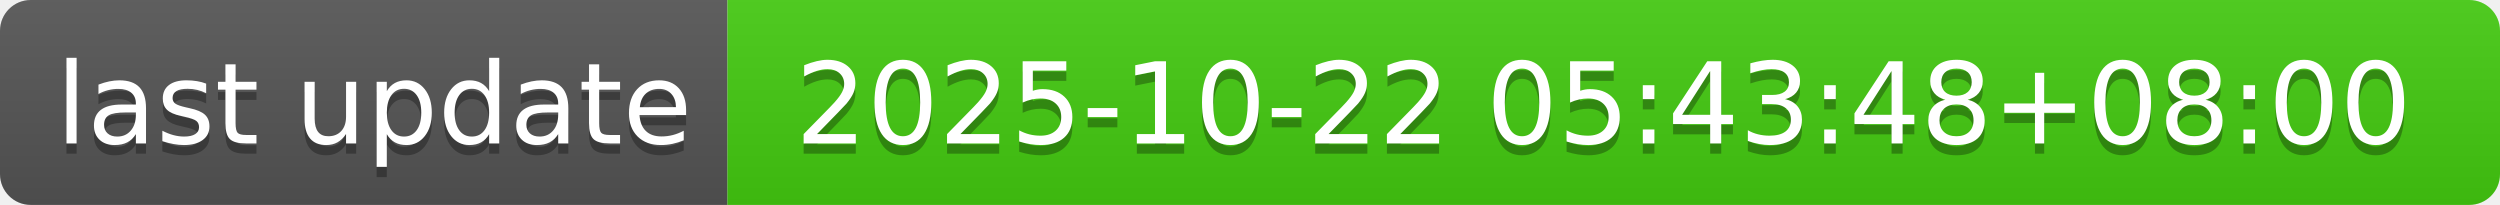
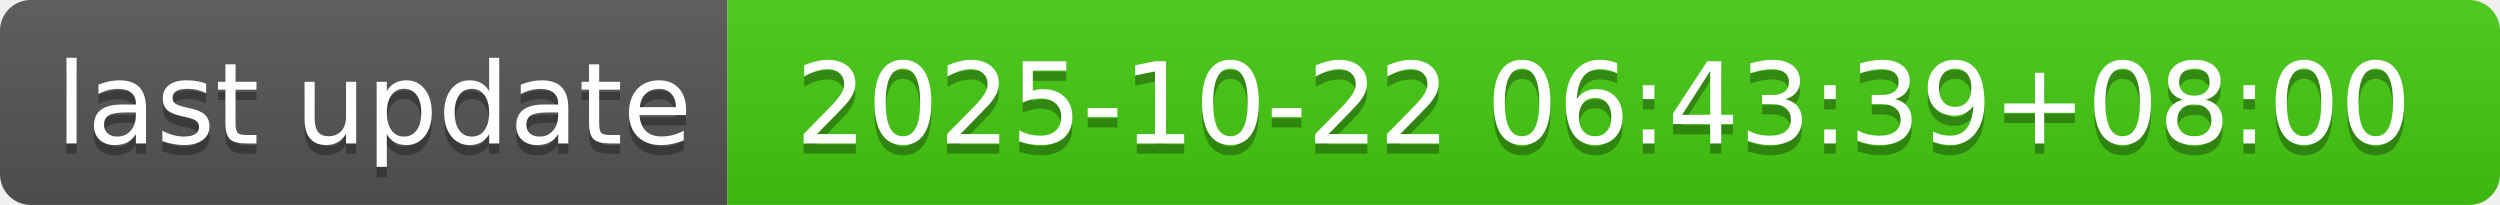
- <svg xmlns="http://www.w3.org/2000/svg" width="244" height="20" role="img" aria-label="last update: 2025-10-22 05:43:48+08:00">
+ <svg xmlns="http://www.w3.org/2000/svg" width="244" height="20" role="img" aria-label="last update: 2025-10-22 06:43:39+08:00">
  <linearGradient id="s" x2="0" y2="100%">
    <stop offset="0" stop-color="#bbb" stop-opacity=".1" />
    <stop offset="1" stop-opacity=".1" />
  </linearGradient>
  <clipPath id="r">
    <rect width="244" height="20" rx="3" fill="#fff" />
  </clipPath>
  <g clip-path="url(#r)">
    <rect width="71" height="20" fill="#555" />
    <rect x="71" width="173" height="20" fill="#4c1" />
    <rect width="244" height="20" fill="url(#s)" />
  </g>
  <g fill="#fff" text-anchor="middle" font-family="Verdana,Geneva,DejaVu Sans,sans-serif" text-rendering="geometricPrecision" font-size="110">
    <text aria-hidden="true" x="365" y="150" fill="#010101" fill-opacity=".3" transform="scale(.1)" textLength="610">last update</text>
    <text x="365" y="140" transform="scale(.1)" fill="#fff" textLength="610">last update</text>
-     <text aria-hidden="true" x="1565" y="150" fill="#010101" fill-opacity=".3" transform="scale(.1)" textLength="1630">2025-10-22 05:43:48+08:00</text>
-     <text x="1565" y="140" transform="scale(.1)" fill="#fff" textLength="1630">2025-10-22 05:43:48+08:00</text>
+     <text aria-hidden="true" x="1565" y="150" fill="#010101" fill-opacity=".3" transform="scale(.1)" textLength="1630">2025-10-22 06:43:39+08:00</text>
+     <text x="1565" y="140" transform="scale(.1)" fill="#fff" textLength="1630">2025-10-22 06:43:39+08:00</text>
  </g>
</svg>
